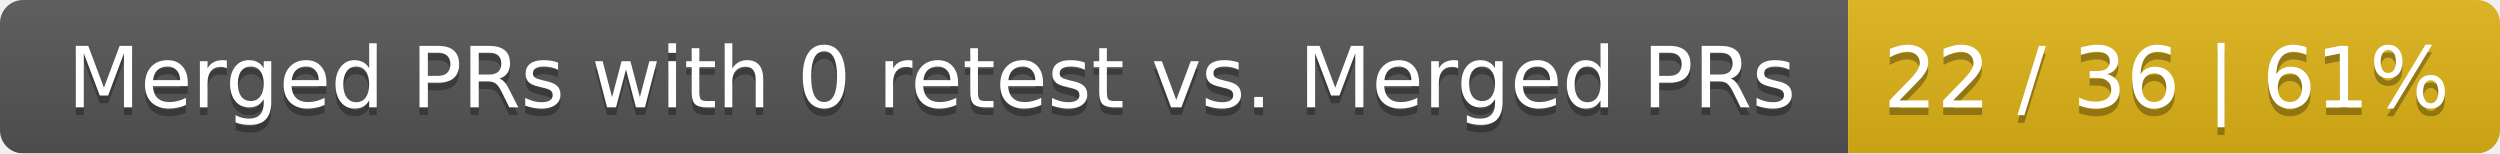
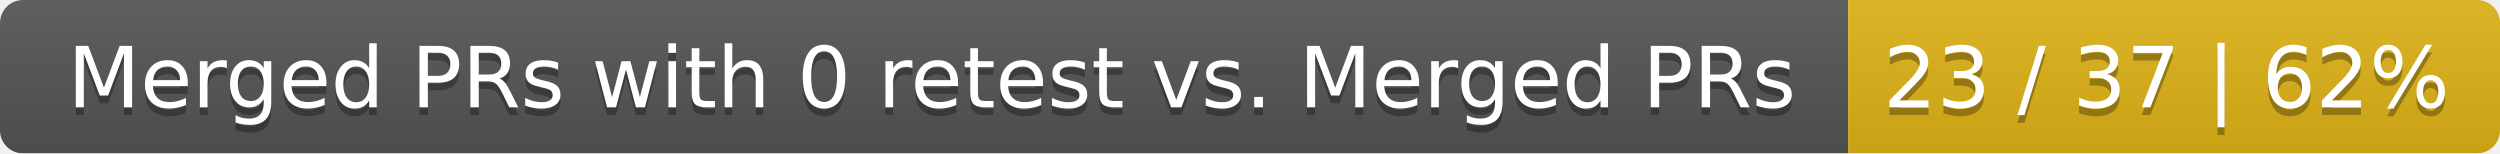
<svg xmlns="http://www.w3.org/2000/svg" width="326" height="20">
  <linearGradient id="smooth" x2="0" y2="100%">
    <stop offset="0" stop-color="#bbb" stop-opacity=".1" />
    <stop offset="1" stop-opacity=".1" />
  </linearGradient>
  <mask id="round">
    <rect width="326" height="20" rx="3" fill="#fff" />
  </mask>
  <g mask="url(#round)">
    <rect width="241" height="20" fill="#555" />
    <rect x="241" width="85" height="20" fill="#dfb317" />
    <rect width="326" height="20" fill="url(#smooth)" />
  </g>
  <g fill="#fff" text-anchor="middle" font-family="DejaVu Sans,Verdana,Geneva,sans-serif" font-size="11">
    <text x="121.5" y="15" fill="#010101" fill-opacity=".3">Merged PRs with 0 retest vs. Merged PRs</text>
    <text x="121.5" y="14">Merged PRs with 0 retest vs. Merged PRs</text>
-     <text x="282.5" y="15" fill="#010101" fill-opacity=".3">22 / 36 | 61%</text>
-     <text x="282.5" y="14">22 / 36 | 61%</text>
+     <text x="282.5" y="15" fill="#010101" fill-opacity=".3">23 / 37 | 62%</text>
+     <text x="282.5" y="14">23 / 37 | 62%</text>
  </g>
</svg>
